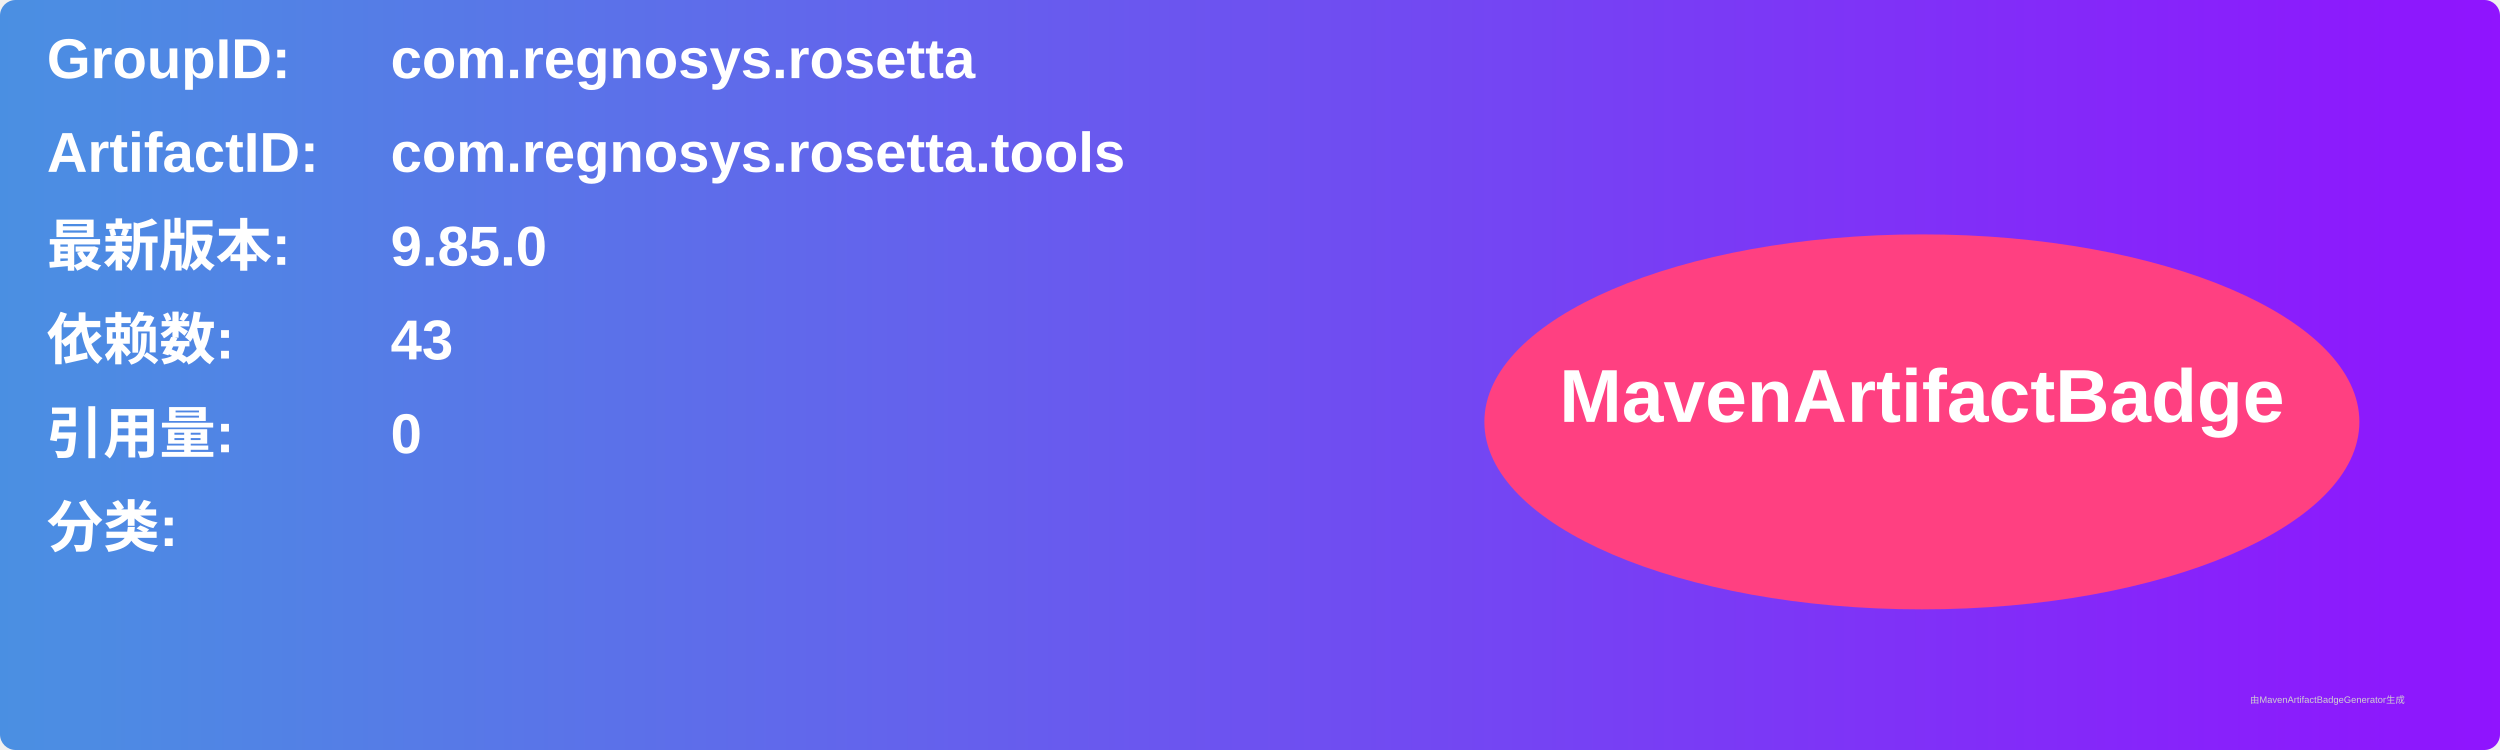
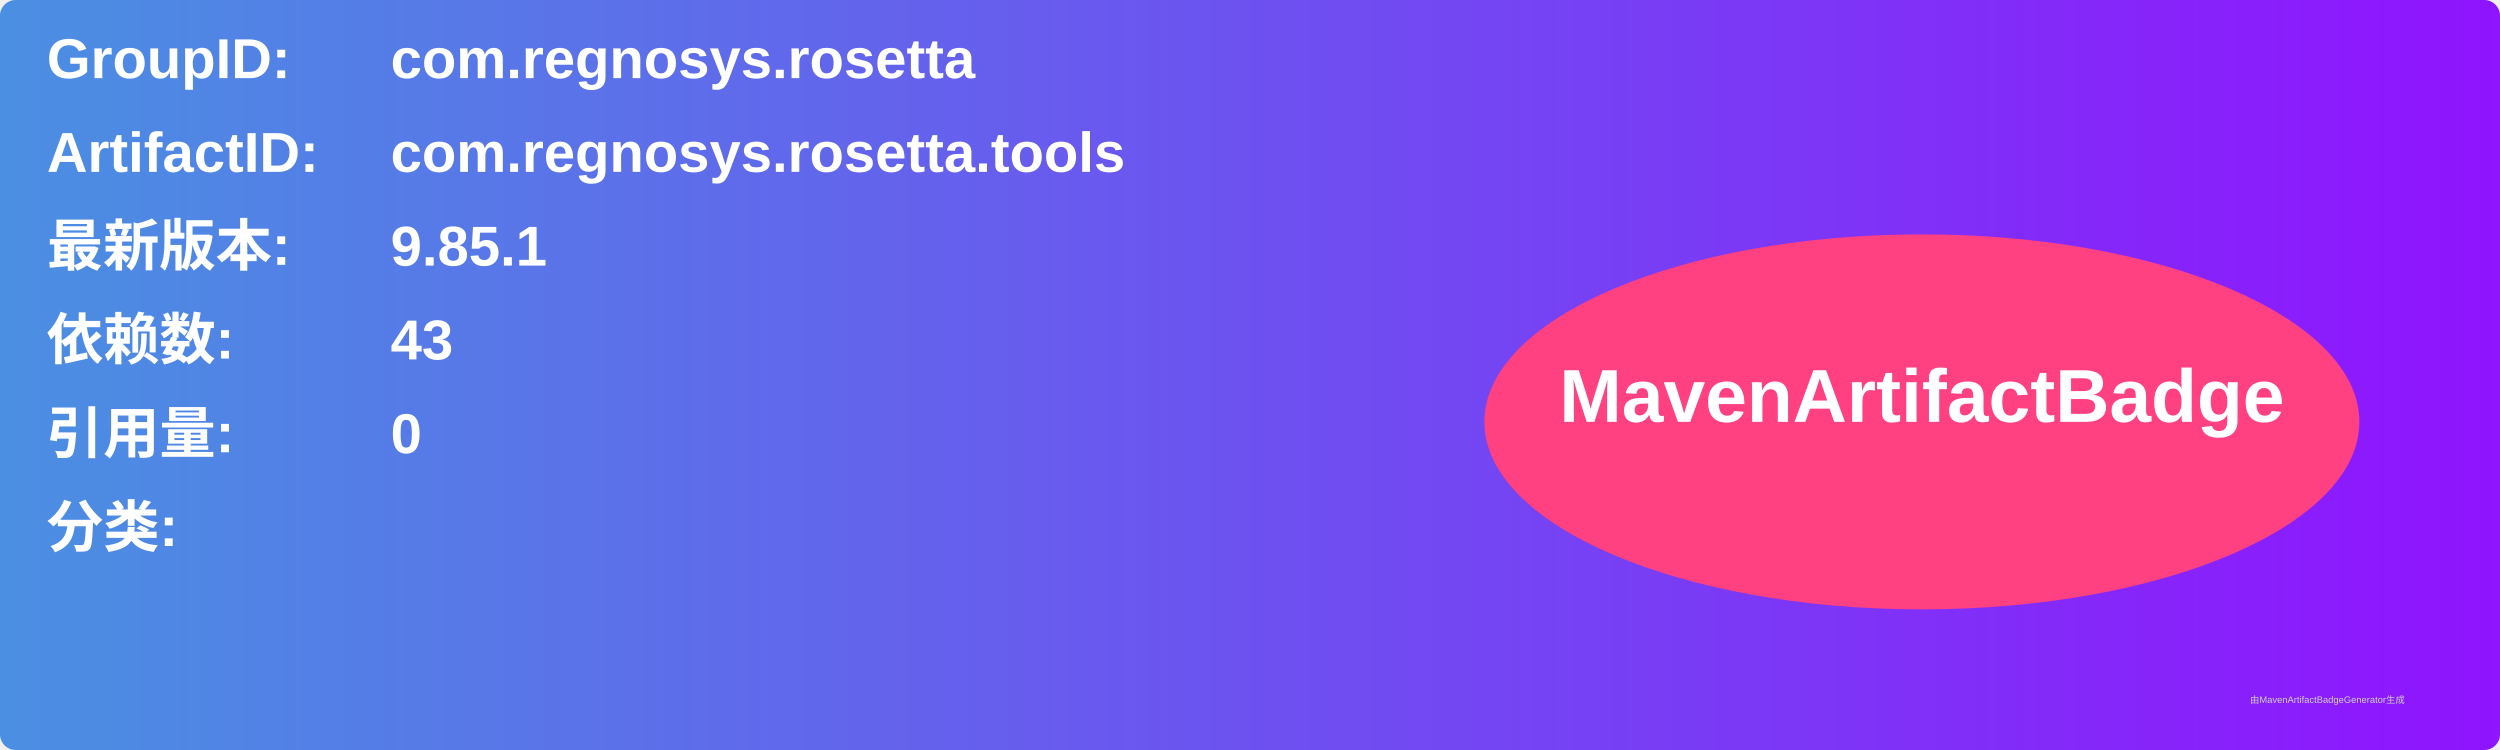
<svg xmlns="http://www.w3.org/2000/svg" width="800" height="240" viewBox="0 0 800 240">
  <linearGradient id="grad" x1="0%" y1="0%" x2="100%" y2="0%">
    <stop offset="0%" stop-color="#4a90e2" />
    <stop offset="100%" stop-color="#9013fe" />
  </linearGradient>
  <rect width="100%" height="100%" rx="5" ry="5" fill="url(#grad)" />
  <g transform="translate(15, 15)">
    <text x="0" y="10" font-family="Arial" font-size="18" fill="white" font-weight="bold" width="260">GroupID:</text>
    <text x="110" y="10" font-family="Arial" font-size="18" fill="white" font-weight="bold" width="460">com.regnosys.rosetta</text>
    <text x="0" y="40" font-family="Arial" font-size="18" fill="white" font-weight="bold" width="260">ArtifactID:</text>
    <text x="110" y="40" font-family="Arial" font-size="18" fill="white" font-weight="bold" width="460">com.regnosys.rosetta.tools</text>
    <text x="0" y="70" font-family="Arial" font-size="18" fill="white" font-weight="bold">最新版本:</text>
    <text x="110" y="70" font-family="Arial" font-size="18" fill="white" font-weight="bold">
-       <tspan font-weight="bold">9.85.0</tspan>
+       <tspan font-weight="bold">9.85.1</tspan>
    </text>
    <text x="0" y="100" font-family="Arial" font-size="18" fill="white" font-weight="bold">依赖数: </text>
    <text x="110" y="100" font-family="Arial" font-size="18" fill="white">
      <tspan font-weight="bold">43</tspan>
    </text>
    <text x="0" y="130" font-family="Arial" font-size="18" fill="white" font-weight="bold">引用量: </text>
    <text x="110" y="130" font-family="Arial" font-size="18" fill="white">
      <tspan font-weight="bold">0</tspan>
    </text>
    <text x="0" y="160" font-family="Arial" font-size="18" fill="white" font-weight="bold">分类:</text>
    <text x="10" y="190" font-family="Arial" font-size="10" fill="white">
      <tspan font-weight="bold" />
    </text>
    <ellipse cx="600" cy="120" rx="140" ry="60" fill="#ff4081" />
    <text x="600" y="120" text-anchor="middle" font-family="Arial" font-size="24" fill="white" font-weight="bold">MavenArtifactBadge</text>
  </g>
  <text x="720" y="225" font-family="Arial" font-size="3" fill="#d0d0d0">由MavenArtifactBadgeGenerator生成</text>
</svg>
